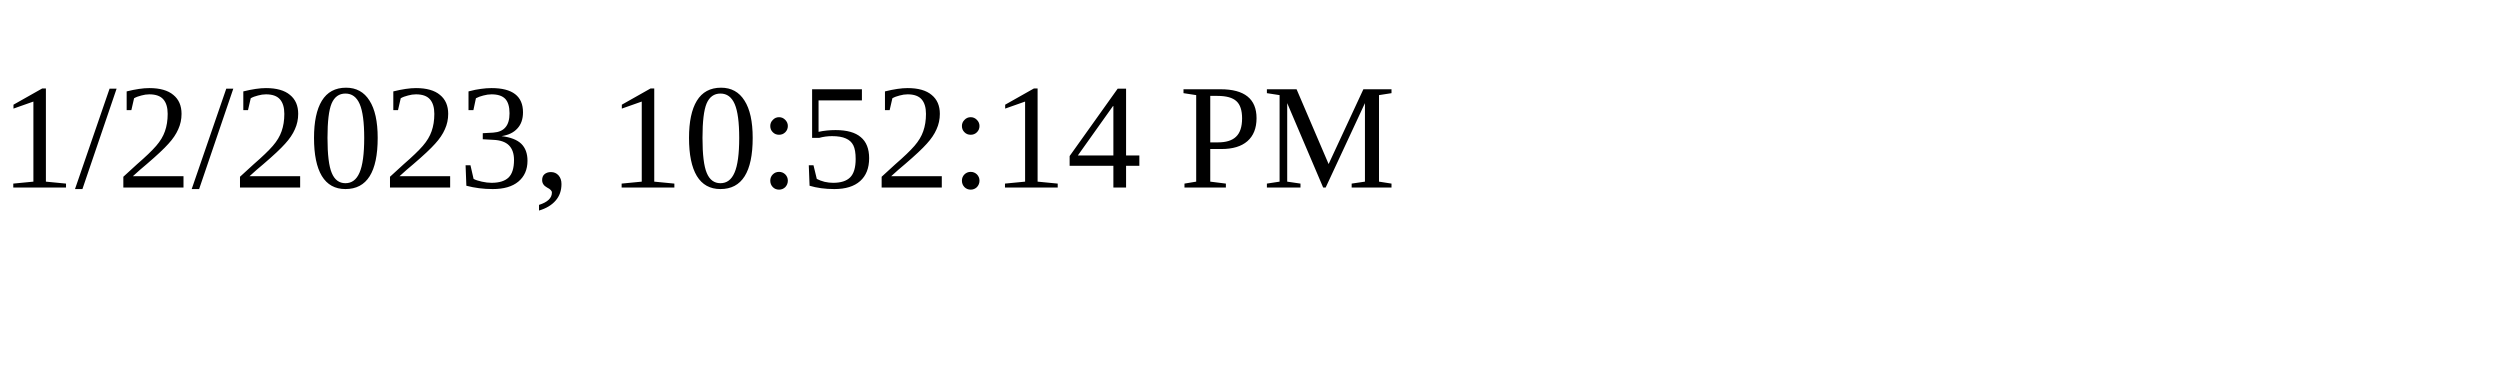
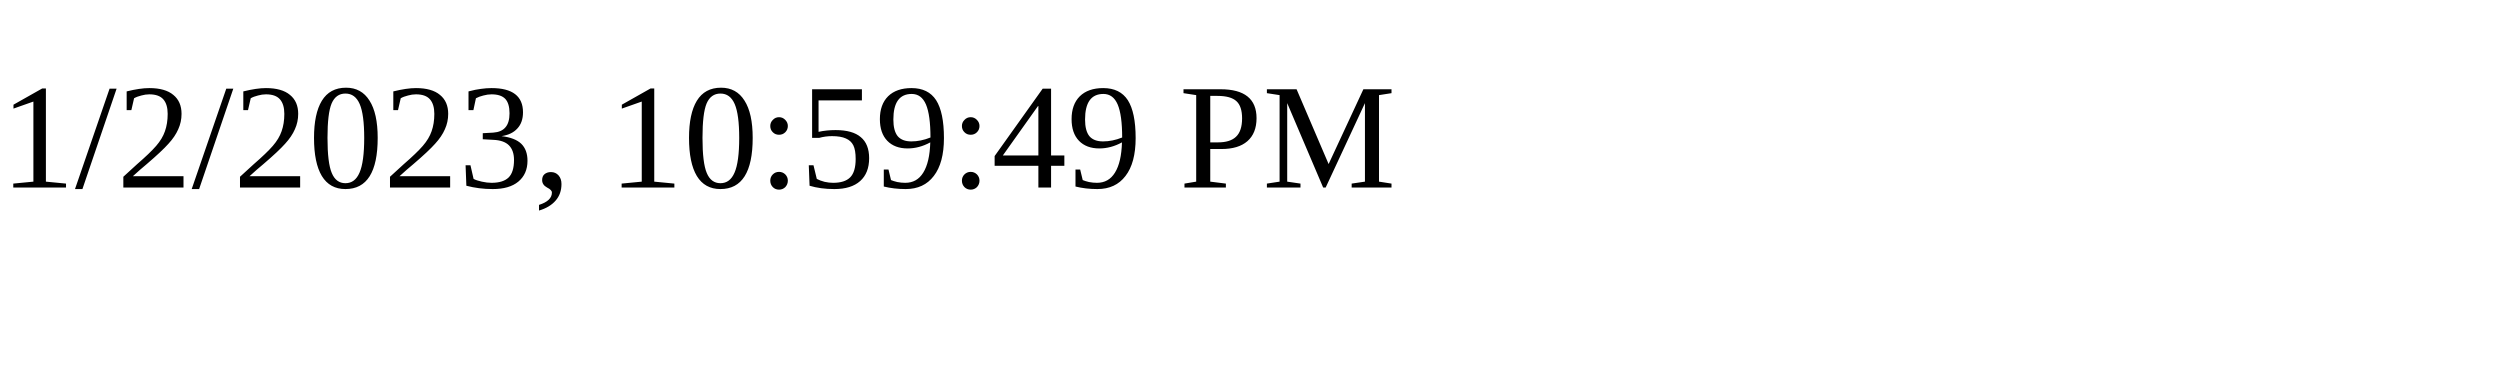
<svg xmlns="http://www.w3.org/2000/svg" height="30" width="200">
-   <text x="0" y="15">1/2/2023, 10:52:14 PM</text>
+   <text x="0" y="15">1/2/2023, 10:59:49 PM</text>
</svg>
